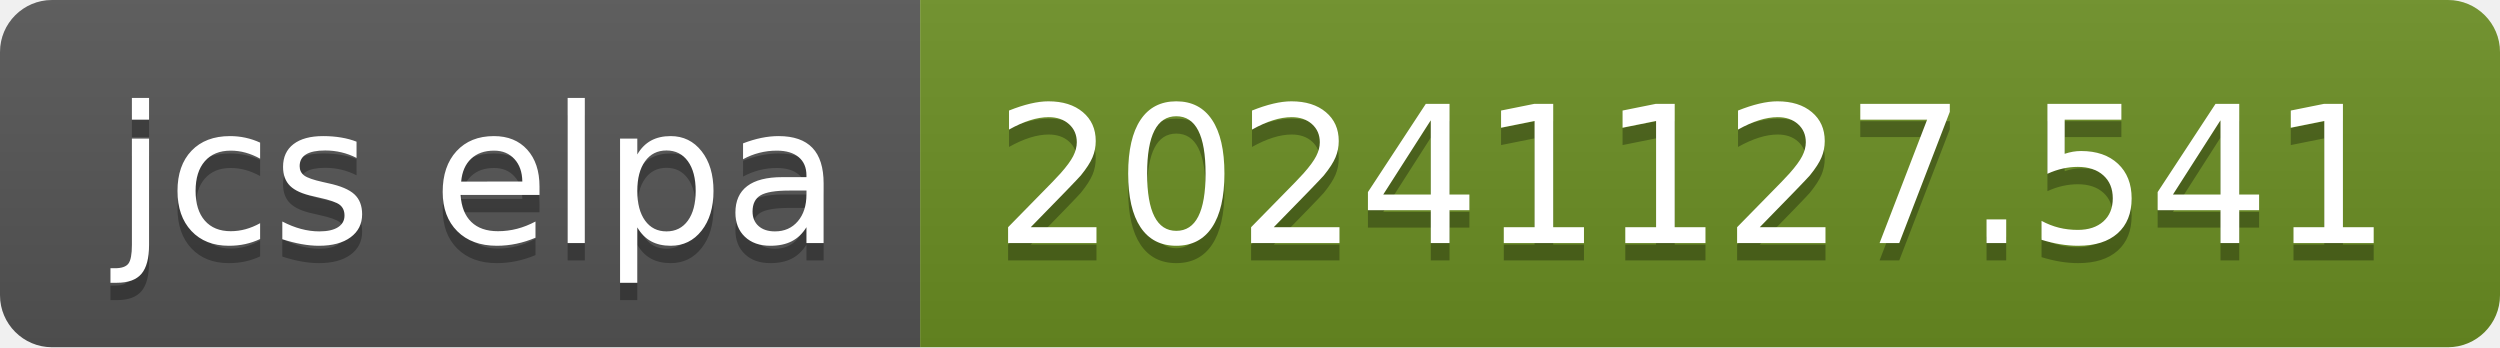
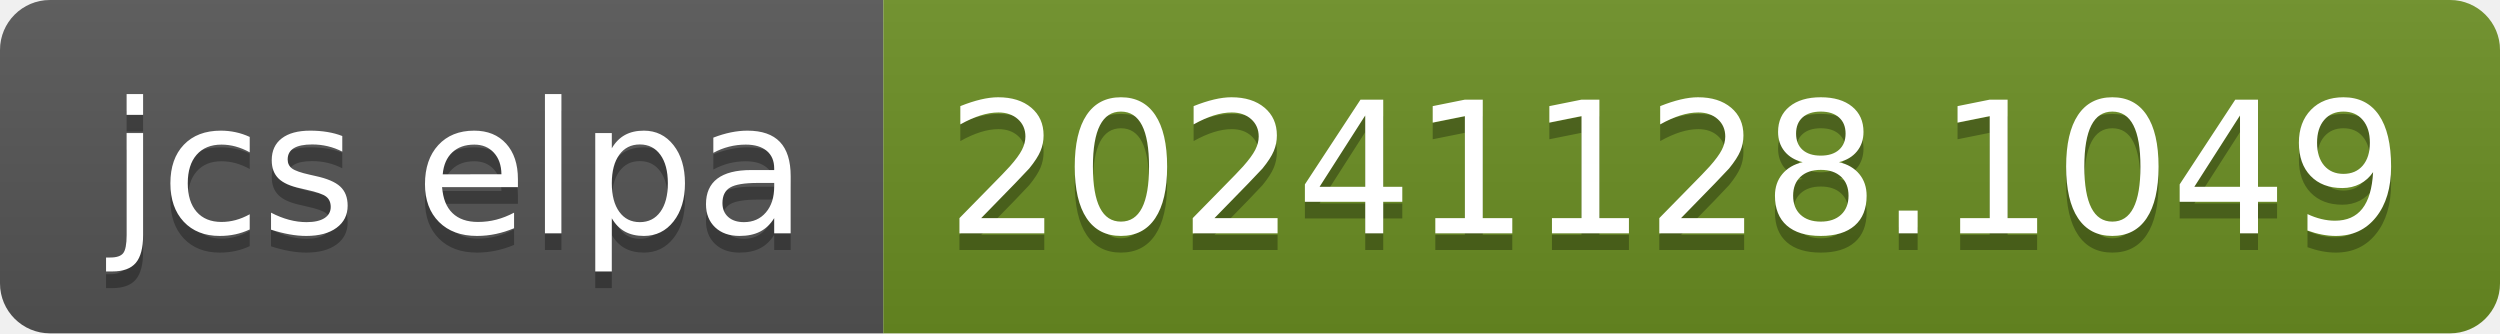
- <svg xmlns="http://www.w3.org/2000/svg" width="144" height="20" role="img" aria-label="jcs elpa: 20241127.541">
+ <svg xmlns="http://www.w3.org/2000/svg" width="150" height="20" role="img" aria-label="jcs elpa: 20241128.1049">
  <linearGradient id="s" x2="0" y2="100%">
    <stop offset="0" stop-color="#bbb" stop-opacity=".1" />
    <stop offset="1" stop-opacity=".1" />
  </linearGradient>
  <clipPath id="r">
-     <rect width="144" height="20" rx="3" fill="#fff" />
+     <rect width="150" height="20" rx="3" fill="#fff" />
  </clipPath>
  <g clip-path="url(#r)">
    <rect width="53" height="20" fill="#555" />
-     <rect x="53" width="91" height="20" fill="#6b8e23" />
-     <rect width="144" height="20" fill="url(#s)" />
+     <rect x="53" width="97" height="20" fill="#6b8e23" />
+     <rect width="150" height="20" fill="url(#s)" />
  </g>
  <g fill="#fff" text-anchor="middle" font-family="Verdana,Geneva,DejaVu Sans,sans-serif" text-rendering="geometricPrecision" font-size="110">
    <text aria-hidden="true" x="275" y="150" fill="#010101" fill-opacity=".3" transform="scale(.1)" textLength="430">jcs elpa</text>
    <text x="275" y="140" transform="scale(.1)" fill="#fff" textLength="430">jcs elpa</text>
-     <text aria-hidden="true" x="975" y="150" fill="#010101" fill-opacity=".3" transform="scale(.1)" textLength="810">20241127.541</text>
-     <text x="975" y="140" transform="scale(.1)" fill="#fff" textLength="810">20241127.541</text>
+     <text aria-hidden="true" x="1005" y="150" fill="#010101" fill-opacity=".3" transform="scale(.1)" textLength="870">20241128.1049</text>
+     <text x="1005" y="140" transform="scale(.1)" fill="#fff" textLength="870">20241128.1049</text>
  </g>
</svg>
